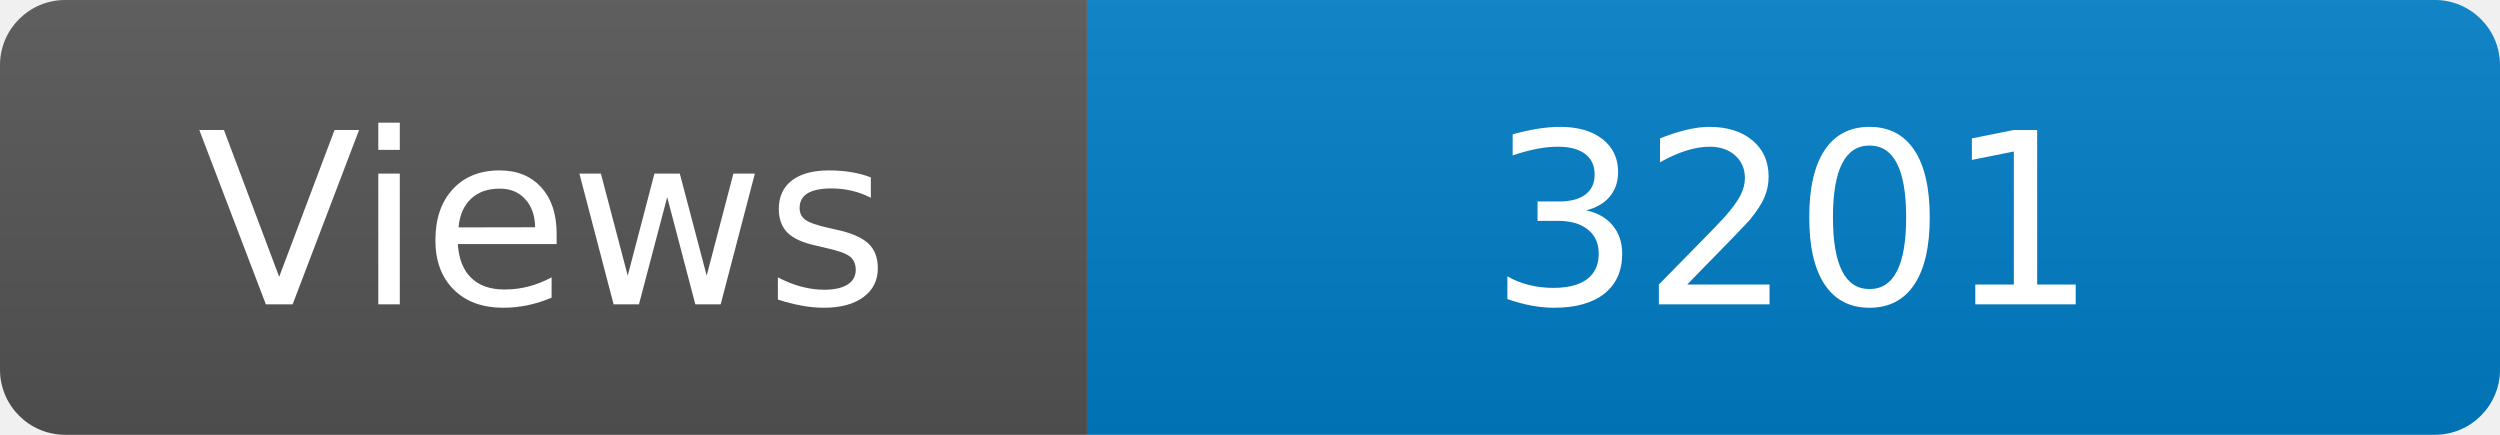
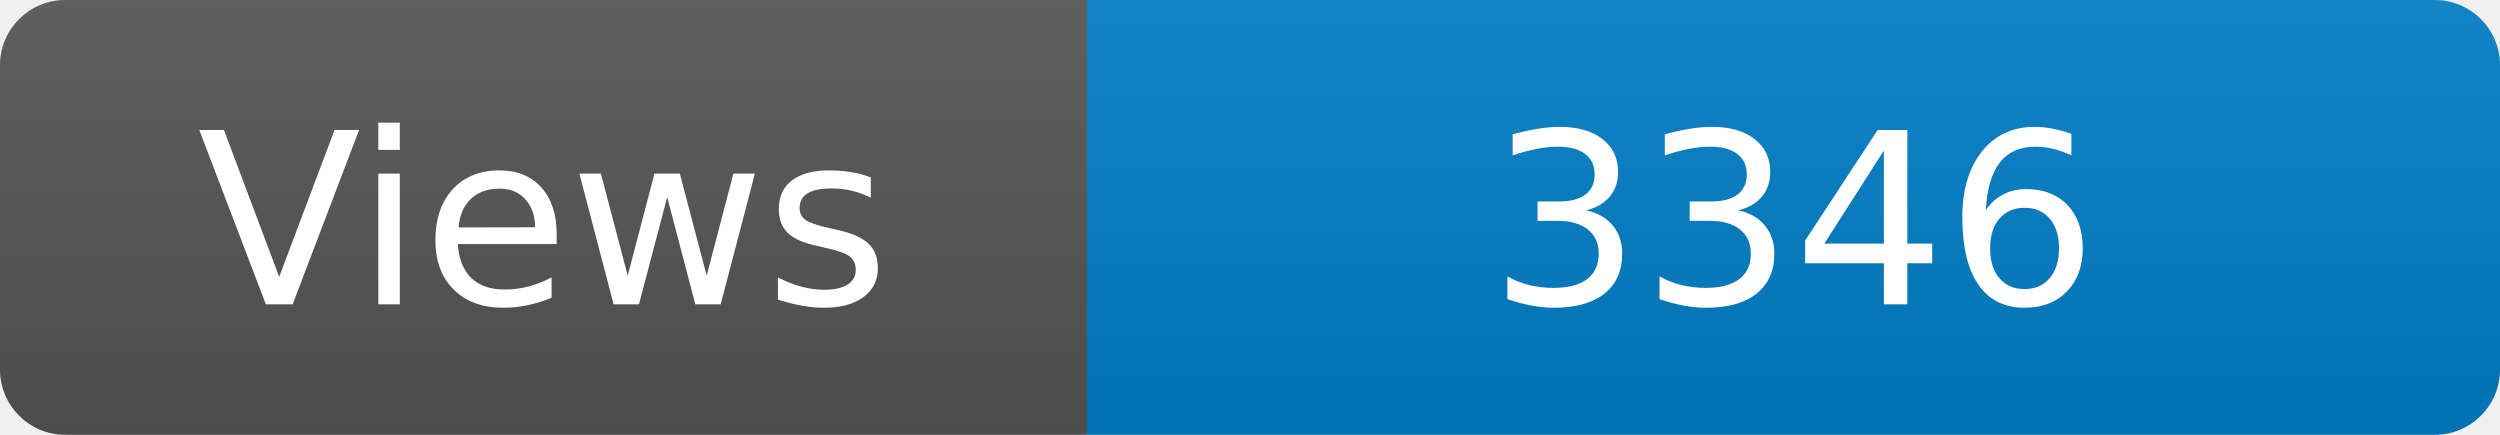
<svg xmlns="http://www.w3.org/2000/svg" width="115" height="20" role="img" aria-label="Maintained?: yes">
  <linearGradient id="s" x2="0" y2="100%">
    <stop offset="0" stop-color="#bbb" stop-opacity=".1" />
    <stop offset="1" stop-opacity=".1" />
  </linearGradient>
  <clipPath id="r">
    <rect width="115" height="20" rx="3" fill="#fff" />
  </clipPath>
  <g clip-path="url(#r)">
    <rect width="50" height="20" fill="#555" />
    <rect x="50" width="160" height="20" fill="#007ec6" />
    <rect width="115" height="20" fill="url(#s)" />
  </g>
  <g fill="#fff" text-anchor="middle" font-family="Verdana,Geneva,DejaVu Sans,sans-serif" font-size="110">
    <text x="250" y="140" transform="scale(.1)" fill="#fff">Views</text>
-     <text x="825" y="140" transform="scale(.1)" fill="#fff">3201</text>
+     <text x="825" y="140" transform="scale(.1)" fill="#fff">3346</text>
  </g>
</svg>
